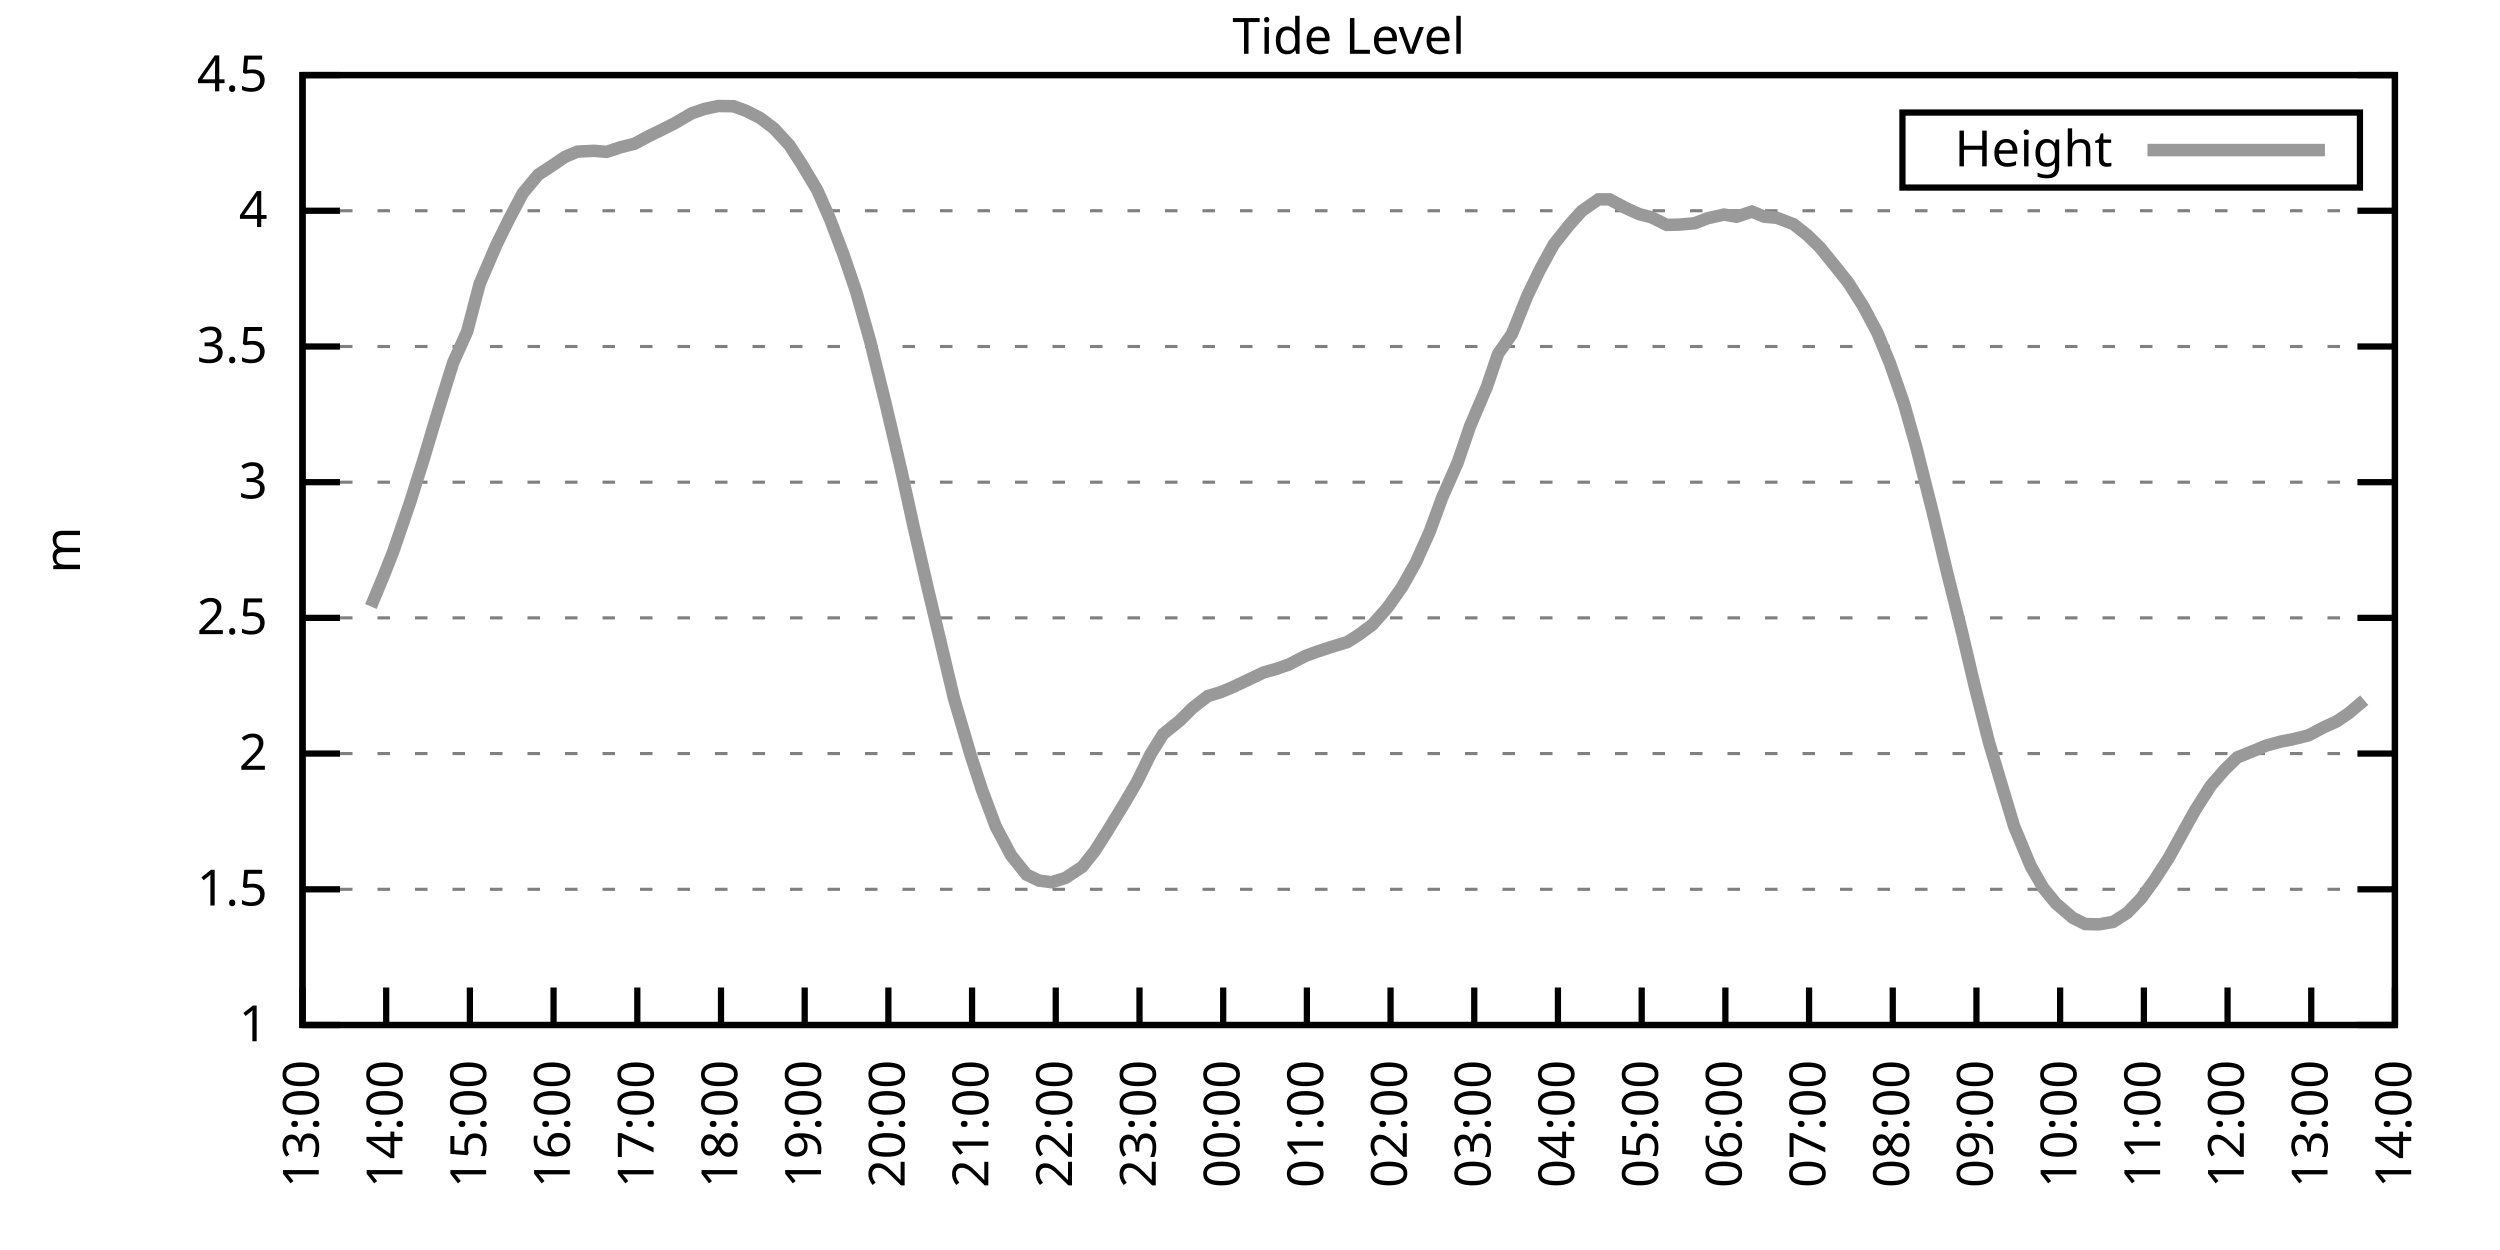
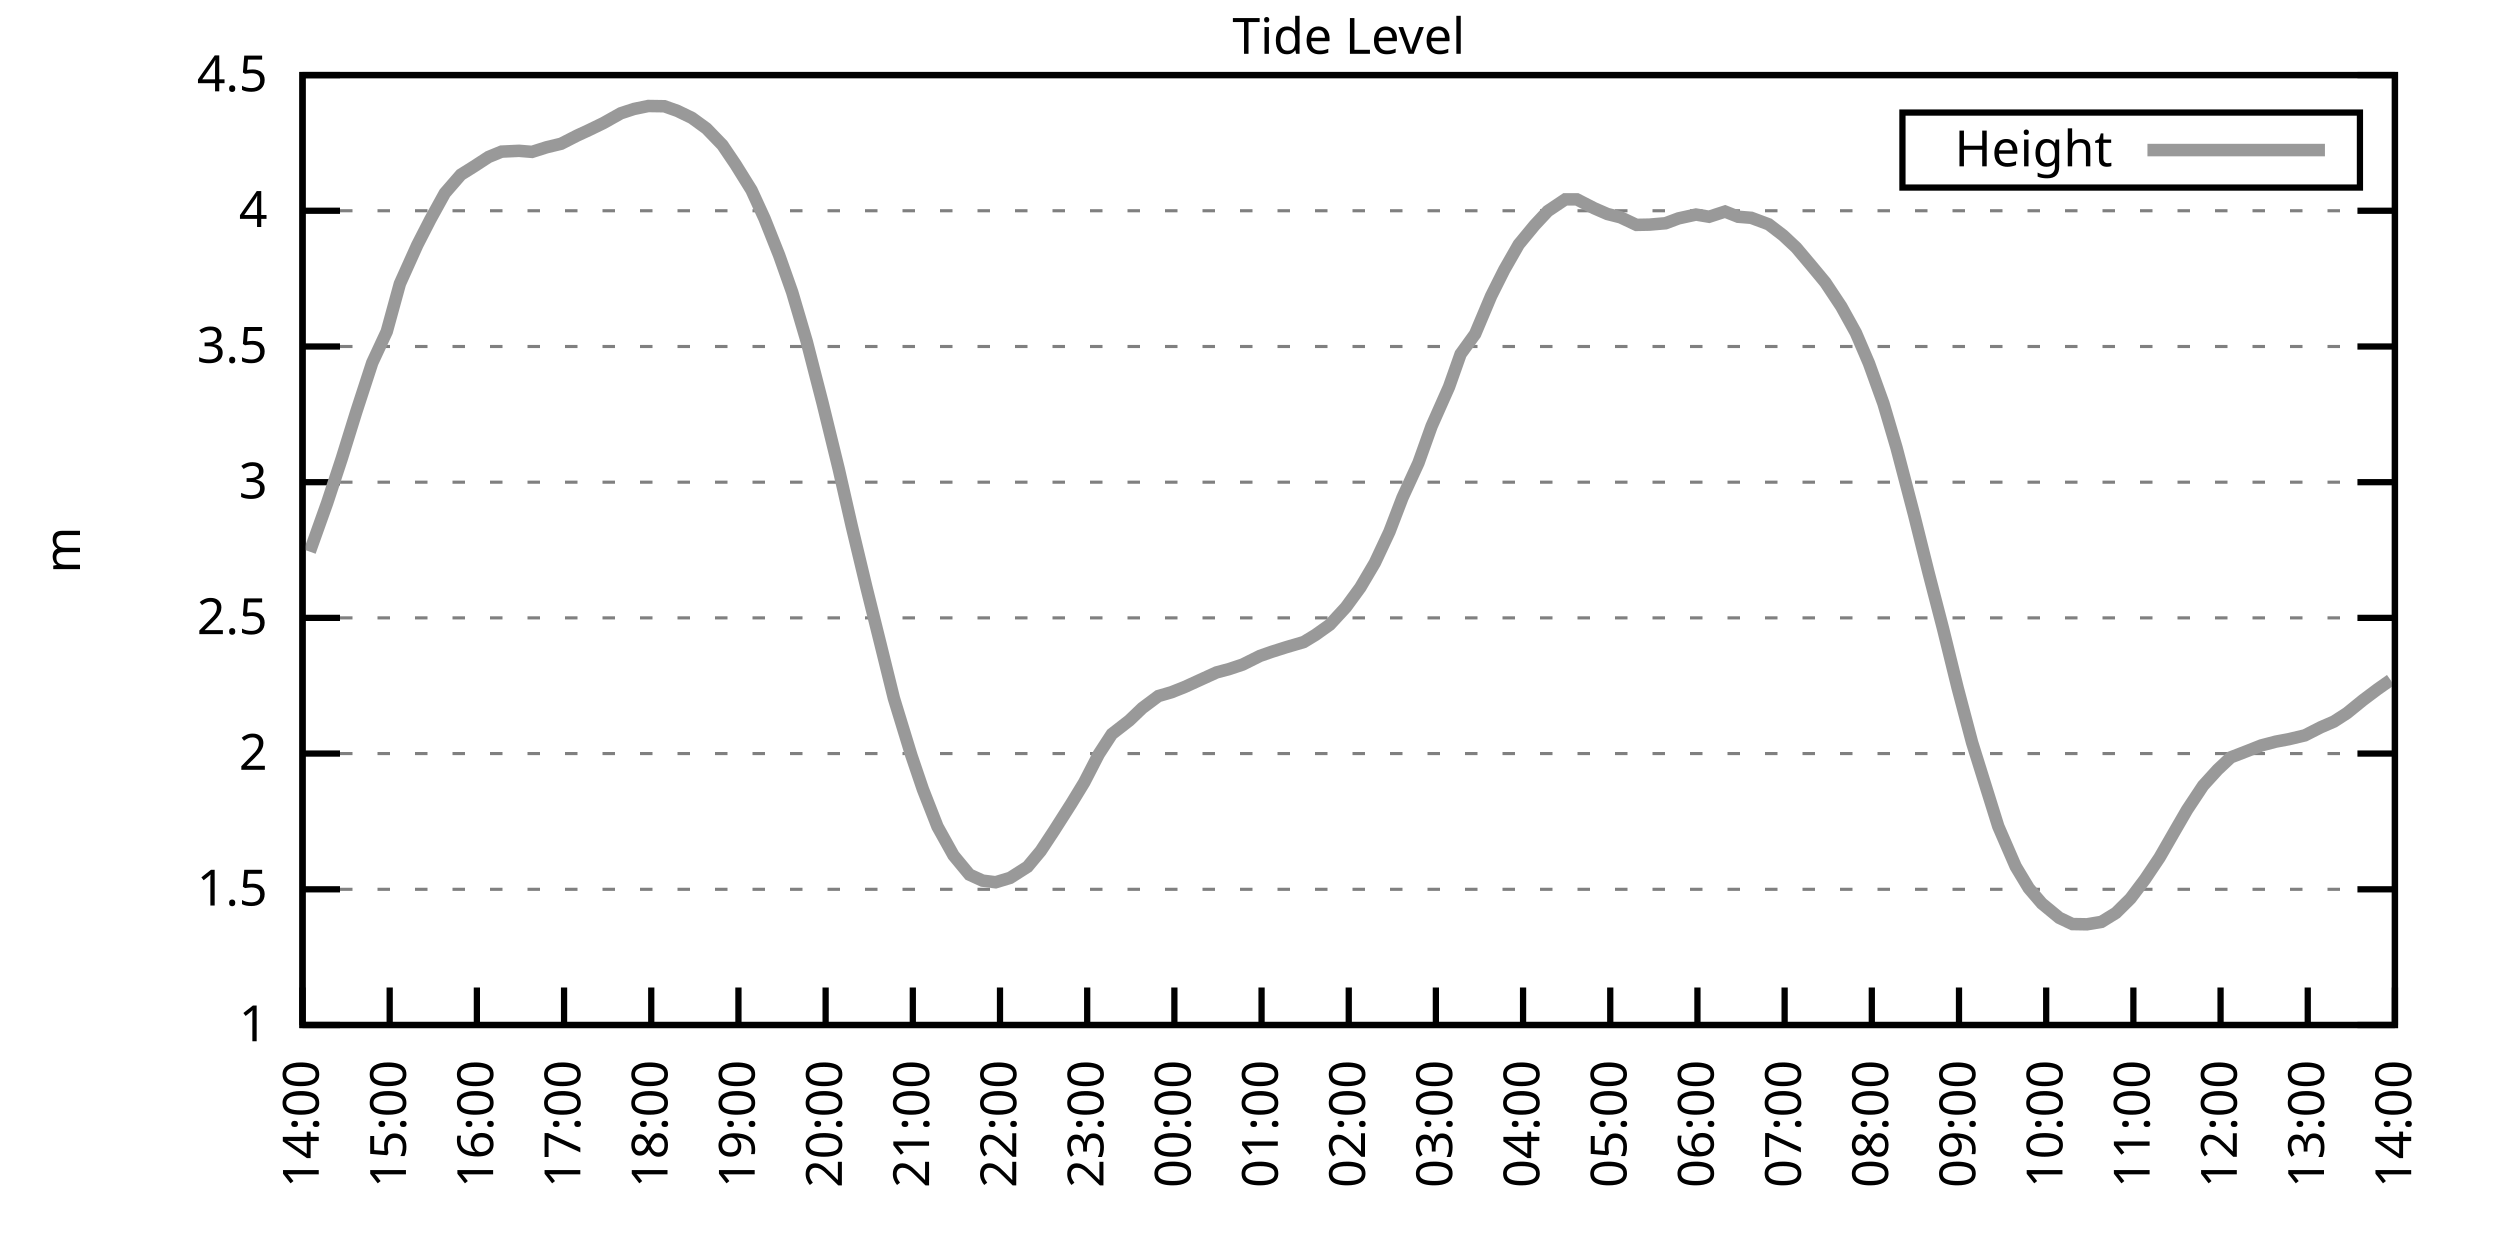
<svg xmlns="http://www.w3.org/2000/svg" xmlns:xlink="http://www.w3.org/1999/xlink" width="400" height="200" viewBox="0 0 400 200">
  <g id="gnuplot_canvas">
    <rect x="0" y="0" width="400" height="200" fill="none" />
    <defs>
      <circle id="gpDot" r="0.5" stroke-width="0.5" stroke="currentColor" />
      <path id="gpPt0" stroke-width="0.333" stroke="currentColor" d="M-1,0 h2 M0,-1 v2" />
      <path id="gpPt1" stroke-width="0.333" stroke="currentColor" d="M-1,-1 L1,1 M1,-1 L-1,1" />
      <path id="gpPt2" stroke-width="0.333" stroke="currentColor" d="M-1,0 L1,0 M0,-1 L0,1 M-1,-1 L1,1 M-1,1 L1,-1" />
      <rect id="gpPt3" stroke-width="0.333" stroke="currentColor" x="-1" y="-1" width="2" height="2" />
      <rect id="gpPt4" stroke-width="0.333" stroke="currentColor" fill="currentColor" x="-1" y="-1" width="2" height="2" />
      <circle id="gpPt5" stroke-width="0.333" stroke="currentColor" cx="0" cy="0" r="1" />
      <use xlink:href="#gpPt5" id="gpPt6" fill="currentColor" stroke="none" />
      <path id="gpPt7" stroke-width="0.333" stroke="currentColor" d="M0,-1.33 L-1.33,0.67 L1.33,0.67 z" />
      <use xlink:href="#gpPt7" id="gpPt8" fill="currentColor" stroke="none" />
      <use xlink:href="#gpPt7" id="gpPt9" stroke="currentColor" transform="rotate(180)" />
      <use xlink:href="#gpPt9" id="gpPt10" fill="currentColor" stroke="none" />
      <use xlink:href="#gpPt3" id="gpPt11" stroke="currentColor" transform="rotate(45)" />
      <use xlink:href="#gpPt11" id="gpPt12" fill="currentColor" stroke="none" />
      <path id="gpPt13" stroke-width="0.333" stroke="currentColor" d="M0,1.330 L1.265,0.411 L0.782,-1.067 L-0.782,-1.076 L-1.265,0.411 z" />
      <use xlink:href="#gpPt13" id="gpPt14" fill="currentColor" stroke="none" />
      <filter id="textbox" filterUnits="objectBoundingBox" x="0" y="0" height="1" width="1">
        <feFlood flood-color="white" flood-opacity="1" result="bgnd" />
        <feComposite in="SourceGraphic" in2="bgnd" operator="atop" />
      </filter>
      <filter id="greybox" filterUnits="objectBoundingBox" x="0" y="0" height="1" width="1">
        <feFlood flood-color="lightgrey" flood-opacity="1" result="grey" />
        <feComposite in="SourceGraphic" in2="grey" operator="atop" />
      </filter>
    </defs>
    <g fill="none" color="white" stroke="currentColor" stroke-width="1.00" stroke-linecap="butt" stroke-linejoin="miter">
</g>
    <g fill="none" color="black" stroke="currentColor" stroke-width="1.00" stroke-linecap="butt" stroke-linejoin="miter">
      <g stroke="none" shape-rendering="crispEdges">
        <polygon fill="rgb(255, 255, 255)" points="48.40,164.00 383.18,164.00 383.18,12.02 48.40,12.02 " />
      </g>
    </g>
    <g fill="none" color="black" stroke="currentColor" stroke-width="1.00" stroke-linecap="butt" stroke-linejoin="miter">
</g>
    <g fill="none" color="black" stroke="black" stroke-width="0.50" stroke-linecap="butt" stroke-linejoin="miter">
</g>
    <g fill="none" color="gray" stroke="currentColor" stroke-width="0.50" stroke-linecap="butt" stroke-linejoin="miter">
      <path stroke="gray" stroke-dasharray="2,4" class="gridline" d="M48.40,164.00 L383.19,164.00  " />
    </g>
    <g fill="none" color="gray" stroke="gray" stroke-width="1.00" stroke-linecap="butt" stroke-linejoin="miter">
</g>
    <g fill="none" color="black" stroke="currentColor" stroke-width="1.00" stroke-linecap="butt" stroke-linejoin="miter">
      <path stroke="black" d="M48.40,164.00 L54.40,164.00 M383.19,164.00 L377.19,164.00  " />
      <g transform="translate(42.80,166.60)" stroke="none" fill="black" font-family="Sans" font-size="8.00" text-anchor="end">
        <text>
          <tspan font-family="Sans"> 1</tspan>
        </text>
      </g>
    </g>
    <g fill="none" color="black" stroke="currentColor" stroke-width="1.00" stroke-linecap="butt" stroke-linejoin="miter">
</g>
    <g fill="none" color="black" stroke="black" stroke-width="0.50" stroke-linecap="butt" stroke-linejoin="miter">
</g>
    <g fill="none" color="gray" stroke="currentColor" stroke-width="0.50" stroke-linecap="butt" stroke-linejoin="miter">
      <path stroke="gray" stroke-dasharray="2,4" class="gridline" d="M48.40,142.29 L383.19,142.29  " />
    </g>
    <g fill="none" color="gray" stroke="gray" stroke-width="1.00" stroke-linecap="butt" stroke-linejoin="miter">
</g>
    <g fill="none" color="black" stroke="currentColor" stroke-width="1.00" stroke-linecap="butt" stroke-linejoin="miter">
      <path stroke="black" d="M48.40,142.29 L54.40,142.29 M383.19,142.29 L377.19,142.29  " />
      <g transform="translate(42.80,144.89)" stroke="none" fill="black" font-family="Sans" font-size="8.00" text-anchor="end">
        <text>
          <tspan font-family="Sans"> 1.5</tspan>
        </text>
      </g>
    </g>
    <g fill="none" color="black" stroke="currentColor" stroke-width="1.00" stroke-linecap="butt" stroke-linejoin="miter">
</g>
    <g fill="none" color="black" stroke="black" stroke-width="0.50" stroke-linecap="butt" stroke-linejoin="miter">
</g>
    <g fill="none" color="gray" stroke="currentColor" stroke-width="0.50" stroke-linecap="butt" stroke-linejoin="miter">
      <path stroke="gray" stroke-dasharray="2,4" class="gridline" d="M48.40,120.57 L383.19,120.57  " />
    </g>
    <g fill="none" color="gray" stroke="gray" stroke-width="1.00" stroke-linecap="butt" stroke-linejoin="miter">
</g>
    <g fill="none" color="black" stroke="currentColor" stroke-width="1.00" stroke-linecap="butt" stroke-linejoin="miter">
      <path stroke="black" d="M48.40,120.57 L54.40,120.57 M383.19,120.57 L377.19,120.57  " />
      <g transform="translate(42.80,123.17)" stroke="none" fill="black" font-family="Sans" font-size="8.00" text-anchor="end">
        <text>
          <tspan font-family="Sans"> 2</tspan>
        </text>
      </g>
    </g>
    <g fill="none" color="black" stroke="currentColor" stroke-width="1.00" stroke-linecap="butt" stroke-linejoin="miter">
</g>
    <g fill="none" color="black" stroke="black" stroke-width="0.50" stroke-linecap="butt" stroke-linejoin="miter">
</g>
    <g fill="none" color="gray" stroke="currentColor" stroke-width="0.50" stroke-linecap="butt" stroke-linejoin="miter">
      <path stroke="gray" stroke-dasharray="2,4" class="gridline" d="M48.40,98.86 L383.19,98.86  " />
    </g>
    <g fill="none" color="gray" stroke="gray" stroke-width="1.00" stroke-linecap="butt" stroke-linejoin="miter">
</g>
    <g fill="none" color="black" stroke="currentColor" stroke-width="1.00" stroke-linecap="butt" stroke-linejoin="miter">
      <path stroke="black" d="M48.40,98.86 L54.40,98.86 M383.19,98.86 L377.19,98.86  " />
      <g transform="translate(42.80,101.46)" stroke="none" fill="black" font-family="Sans" font-size="8.00" text-anchor="end">
        <text>
          <tspan font-family="Sans"> 2.5</tspan>
        </text>
      </g>
    </g>
    <g fill="none" color="black" stroke="currentColor" stroke-width="1.00" stroke-linecap="butt" stroke-linejoin="miter">
</g>
    <g fill="none" color="black" stroke="black" stroke-width="0.50" stroke-linecap="butt" stroke-linejoin="miter">
</g>
    <g fill="none" color="gray" stroke="currentColor" stroke-width="0.50" stroke-linecap="butt" stroke-linejoin="miter">
      <path stroke="gray" stroke-dasharray="2,4" class="gridline" d="M48.40,77.15 L383.19,77.15  " />
    </g>
    <g fill="none" color="gray" stroke="gray" stroke-width="1.00" stroke-linecap="butt" stroke-linejoin="miter">
</g>
    <g fill="none" color="black" stroke="currentColor" stroke-width="1.00" stroke-linecap="butt" stroke-linejoin="miter">
      <path stroke="black" d="M48.40,77.15 L54.40,77.15 M383.19,77.15 L377.19,77.15  " />
      <g transform="translate(42.80,79.75)" stroke="none" fill="black" font-family="Sans" font-size="8.00" text-anchor="end">
        <text>
          <tspan font-family="Sans"> 3</tspan>
        </text>
      </g>
    </g>
    <g fill="none" color="black" stroke="currentColor" stroke-width="1.00" stroke-linecap="butt" stroke-linejoin="miter">
</g>
    <g fill="none" color="black" stroke="black" stroke-width="0.50" stroke-linecap="butt" stroke-linejoin="miter">
</g>
    <g fill="none" color="gray" stroke="currentColor" stroke-width="0.50" stroke-linecap="butt" stroke-linejoin="miter">
      <path stroke="gray" stroke-dasharray="2,4" class="gridline" d="M48.40,55.44 L383.19,55.44  " />
    </g>
    <g fill="none" color="gray" stroke="gray" stroke-width="1.00" stroke-linecap="butt" stroke-linejoin="miter">
</g>
    <g fill="none" color="black" stroke="currentColor" stroke-width="1.00" stroke-linecap="butt" stroke-linejoin="miter">
      <path stroke="black" d="M48.40,55.44 L54.40,55.44 M383.19,55.44 L377.19,55.44  " />
      <g transform="translate(42.80,58.04)" stroke="none" fill="black" font-family="Sans" font-size="8.00" text-anchor="end">
        <text>
          <tspan font-family="Sans"> 3.5</tspan>
        </text>
      </g>
    </g>
    <g fill="none" color="black" stroke="currentColor" stroke-width="1.00" stroke-linecap="butt" stroke-linejoin="miter">
</g>
    <g fill="none" color="black" stroke="black" stroke-width="0.50" stroke-linecap="butt" stroke-linejoin="miter">
</g>
    <g fill="none" color="gray" stroke="currentColor" stroke-width="0.50" stroke-linecap="butt" stroke-linejoin="miter">
      <path stroke="gray" stroke-dasharray="2,4" class="gridline" d="M48.40,33.72 L383.19,33.72  " />
    </g>
    <g fill="none" color="gray" stroke="gray" stroke-width="1.00" stroke-linecap="butt" stroke-linejoin="miter">
</g>
    <g fill="none" color="black" stroke="currentColor" stroke-width="1.00" stroke-linecap="butt" stroke-linejoin="miter">
      <path stroke="black" d="M48.40,33.72 L54.40,33.72 M383.19,33.72 L377.19,33.72  " />
      <g transform="translate(42.80,36.32)" stroke="none" fill="black" font-family="Sans" font-size="8.00" text-anchor="end">
        <text>
          <tspan font-family="Sans"> 4</tspan>
        </text>
      </g>
    </g>
    <g fill="none" color="black" stroke="currentColor" stroke-width="1.00" stroke-linecap="butt" stroke-linejoin="miter">
</g>
    <g fill="none" color="black" stroke="black" stroke-width="0.50" stroke-linecap="butt" stroke-linejoin="miter">
</g>
    <g fill="none" color="gray" stroke="currentColor" stroke-width="0.50" stroke-linecap="butt" stroke-linejoin="miter">
      <path stroke="gray" stroke-dasharray="2,4" class="gridline" d="M48.40,12.01 L383.19,12.01  " />
    </g>
    <g fill="none" color="gray" stroke="gray" stroke-width="1.00" stroke-linecap="butt" stroke-linejoin="miter">
</g>
    <g fill="none" color="black" stroke="currentColor" stroke-width="1.00" stroke-linecap="butt" stroke-linejoin="miter">
      <path stroke="black" d="M48.40,12.01 L54.40,12.01 M383.19,12.01 L377.19,12.01  " />
      <g transform="translate(42.80,14.61)" stroke="none" fill="black" font-family="Sans" font-size="8.00" text-anchor="end">
        <text>
          <tspan font-family="Sans"> 4.5</tspan>
        </text>
      </g>
    </g>
    <g fill="none" color="black" stroke="currentColor" stroke-width="1.00" stroke-linecap="butt" stroke-linejoin="miter">
      <path stroke="black" d="M48.40,164.00 L48.40,158.00  " />
      <g transform="translate(51.00,169.60) rotate(270.00)" stroke="none" fill="black" font-family="Sans" font-size="8.00" text-anchor="end">
        <text>
-           <tspan font-family="Sans">13:00</tspan>
-         </text>
-       </g>
-     </g>
-     <g fill="none" color="black" stroke="currentColor" stroke-width="1.00" stroke-linecap="butt" stroke-linejoin="miter">
-       <path stroke="black" d="M61.79,164.00 L61.79,158.00  " />
-       <g transform="translate(64.39,169.60) rotate(270.00)" stroke="none" fill="black" font-family="Sans" font-size="8.00" text-anchor="end">
-         <text>
          <tspan font-family="Sans">14:00</tspan>
        </text>
      </g>
    </g>
    <g fill="none" color="black" stroke="currentColor" stroke-width="1.00" stroke-linecap="butt" stroke-linejoin="miter">
-       <path stroke="black" d="M75.18,164.00 L75.18,158.00  " />
-       <g transform="translate(77.78,169.60) rotate(270.00)" stroke="none" fill="black" font-family="Sans" font-size="8.00" text-anchor="end">
+       <path stroke="black" d="M62.35,164.00 L62.35,158.00  " />
+       <g transform="translate(64.95,169.60) rotate(270.00)" stroke="none" fill="black" font-family="Sans" font-size="8.00" text-anchor="end">
        <text>
          <tspan font-family="Sans">15:00</tspan>
        </text>
      </g>
    </g>
    <g fill="none" color="black" stroke="currentColor" stroke-width="1.00" stroke-linecap="butt" stroke-linejoin="miter">
-       <path stroke="black" d="M88.57,164.00 L88.57,158.00  " />
-       <g transform="translate(91.17,169.60) rotate(270.00)" stroke="none" fill="black" font-family="Sans" font-size="8.00" text-anchor="end">
+       <path stroke="black" d="M76.30,164.00 L76.30,158.00  " />
+       <g transform="translate(78.90,169.60) rotate(270.00)" stroke="none" fill="black" font-family="Sans" font-size="8.00" text-anchor="end">
        <text>
          <tspan font-family="Sans">16:00</tspan>
        </text>
      </g>
    </g>
    <g fill="none" color="black" stroke="currentColor" stroke-width="1.00" stroke-linecap="butt" stroke-linejoin="miter">
-       <path stroke="black" d="M101.97,164.00 L101.97,158.00  " />
-       <g transform="translate(104.57,169.60) rotate(270.00)" stroke="none" fill="black" font-family="Sans" font-size="8.00" text-anchor="end">
+       <path stroke="black" d="M90.25,164.00 L90.25,158.00  " />
+       <g transform="translate(92.85,169.60) rotate(270.00)" stroke="none" fill="black" font-family="Sans" font-size="8.00" text-anchor="end">
        <text>
          <tspan font-family="Sans">17:00</tspan>
        </text>
      </g>
    </g>
    <g fill="none" color="black" stroke="currentColor" stroke-width="1.00" stroke-linecap="butt" stroke-linejoin="miter">
-       <path stroke="black" d="M115.36,164.00 L115.36,158.00  " />
-       <g transform="translate(117.96,169.60) rotate(270.00)" stroke="none" fill="black" font-family="Sans" font-size="8.00" text-anchor="end">
+       <path stroke="black" d="M104.20,164.00 L104.20,158.00  " />
+       <g transform="translate(106.80,169.60) rotate(270.00)" stroke="none" fill="black" font-family="Sans" font-size="8.00" text-anchor="end">
        <text>
          <tspan font-family="Sans">18:00</tspan>
        </text>
      </g>
    </g>
    <g fill="none" color="black" stroke="currentColor" stroke-width="1.00" stroke-linecap="butt" stroke-linejoin="miter">
-       <path stroke="black" d="M128.75,164.00 L128.75,158.00  " />
-       <g transform="translate(131.35,169.60) rotate(270.00)" stroke="none" fill="black" font-family="Sans" font-size="8.00" text-anchor="end">
+       <path stroke="black" d="M118.15,164.00 L118.15,158.00  " />
+       <g transform="translate(120.75,169.60) rotate(270.00)" stroke="none" fill="black" font-family="Sans" font-size="8.00" text-anchor="end">
        <text>
          <tspan font-family="Sans">19:00</tspan>
        </text>
      </g>
    </g>
    <g fill="none" color="black" stroke="currentColor" stroke-width="1.00" stroke-linecap="butt" stroke-linejoin="miter">
-       <path stroke="black" d="M142.14,164.00 L142.14,158.00  " />
-       <g transform="translate(144.74,169.60) rotate(270.00)" stroke="none" fill="black" font-family="Sans" font-size="8.00" text-anchor="end">
+       <path stroke="black" d="M132.10,164.00 L132.10,158.00  " />
+       <g transform="translate(134.70,169.60) rotate(270.00)" stroke="none" fill="black" font-family="Sans" font-size="8.00" text-anchor="end">
        <text>
          <tspan font-family="Sans">20:00</tspan>
        </text>
      </g>
    </g>
    <g fill="none" color="black" stroke="currentColor" stroke-width="1.00" stroke-linecap="butt" stroke-linejoin="miter">
-       <path stroke="black" d="M155.53,164.00 L155.53,158.00  " />
-       <g transform="translate(158.13,169.60) rotate(270.00)" stroke="none" fill="black" font-family="Sans" font-size="8.00" text-anchor="end">
+       <path stroke="black" d="M146.05,164.00 L146.05,158.00  " />
+       <g transform="translate(148.65,169.60) rotate(270.00)" stroke="none" fill="black" font-family="Sans" font-size="8.00" text-anchor="end">
        <text>
          <tspan font-family="Sans">21:00</tspan>
        </text>
      </g>
    </g>
    <g fill="none" color="black" stroke="currentColor" stroke-width="1.00" stroke-linecap="butt" stroke-linejoin="miter">
-       <path stroke="black" d="M168.92,164.00 L168.92,158.00  " />
-       <g transform="translate(171.52,169.60) rotate(270.00)" stroke="none" fill="black" font-family="Sans" font-size="8.00" text-anchor="end">
+       <path stroke="black" d="M160.00,164.00 L160.00,158.00  " />
+       <g transform="translate(162.60,169.60) rotate(270.00)" stroke="none" fill="black" font-family="Sans" font-size="8.00" text-anchor="end">
        <text>
          <tspan font-family="Sans">22:00</tspan>
        </text>
      </g>
    </g>
    <g fill="none" color="black" stroke="currentColor" stroke-width="1.00" stroke-linecap="butt" stroke-linejoin="miter">
-       <path stroke="black" d="M182.32,164.00 L182.32,158.00  " />
-       <g transform="translate(184.92,169.60) rotate(270.00)" stroke="none" fill="black" font-family="Sans" font-size="8.00" text-anchor="end">
+       <path stroke="black" d="M173.95,164.00 L173.95,158.00  " />
+       <g transform="translate(176.55,169.60) rotate(270.00)" stroke="none" fill="black" font-family="Sans" font-size="8.00" text-anchor="end">
        <text>
          <tspan font-family="Sans">23:00</tspan>
        </text>
      </g>
    </g>
    <g fill="none" color="black" stroke="currentColor" stroke-width="1.00" stroke-linecap="butt" stroke-linejoin="miter">
-       <path stroke="black" d="M195.71,164.00 L195.71,158.00  " />
-       <g transform="translate(198.31,169.60) rotate(270.00)" stroke="none" fill="black" font-family="Sans" font-size="8.00" text-anchor="end">
+       <path stroke="black" d="M187.90,164.00 L187.90,158.00  " />
+       <g transform="translate(190.50,169.60) rotate(270.00)" stroke="none" fill="black" font-family="Sans" font-size="8.00" text-anchor="end">
        <text>
          <tspan font-family="Sans">00:00</tspan>
        </text>
      </g>
    </g>
    <g fill="none" color="black" stroke="currentColor" stroke-width="1.00" stroke-linecap="butt" stroke-linejoin="miter">
-       <path stroke="black" d="M209.10,164.00 L209.10,158.00  " />
-       <g transform="translate(211.70,169.60) rotate(270.00)" stroke="none" fill="black" font-family="Sans" font-size="8.00" text-anchor="end">
+       <path stroke="black" d="M201.85,164.00 L201.85,158.00  " />
+       <g transform="translate(204.45,169.60) rotate(270.00)" stroke="none" fill="black" font-family="Sans" font-size="8.00" text-anchor="end">
        <text>
          <tspan font-family="Sans">01:00</tspan>
        </text>
      </g>
    </g>
    <g fill="none" color="black" stroke="currentColor" stroke-width="1.00" stroke-linecap="butt" stroke-linejoin="miter">
-       <path stroke="black" d="M222.49,164.00 L222.49,158.00  " />
-       <g transform="translate(225.09,169.60) rotate(270.00)" stroke="none" fill="black" font-family="Sans" font-size="8.00" text-anchor="end">
+       <path stroke="black" d="M215.80,164.00 L215.80,158.00  " />
+       <g transform="translate(218.40,169.60) rotate(270.00)" stroke="none" fill="black" font-family="Sans" font-size="8.00" text-anchor="end">
        <text>
          <tspan font-family="Sans">02:00</tspan>
        </text>
      </g>
    </g>
    <g fill="none" color="black" stroke="currentColor" stroke-width="1.00" stroke-linecap="butt" stroke-linejoin="miter">
-       <path stroke="black" d="M235.88,164.00 L235.88,158.00  " />
-       <g transform="translate(238.48,169.60) rotate(270.00)" stroke="none" fill="black" font-family="Sans" font-size="8.00" text-anchor="end">
+       <path stroke="black" d="M229.74,164.00 L229.74,158.00  " />
+       <g transform="translate(232.34,169.60) rotate(270.00)" stroke="none" fill="black" font-family="Sans" font-size="8.00" text-anchor="end">
        <text>
          <tspan font-family="Sans">03:00</tspan>
        </text>
      </g>
    </g>
    <g fill="none" color="black" stroke="currentColor" stroke-width="1.00" stroke-linecap="butt" stroke-linejoin="miter">
-       <path stroke="black" d="M249.27,164.00 L249.27,158.00  " />
-       <g transform="translate(251.87,169.60) rotate(270.00)" stroke="none" fill="black" font-family="Sans" font-size="8.00" text-anchor="end">
+       <path stroke="black" d="M243.69,164.00 L243.69,158.00  " />
+       <g transform="translate(246.29,169.60) rotate(270.00)" stroke="none" fill="black" font-family="Sans" font-size="8.00" text-anchor="end">
        <text>
          <tspan font-family="Sans">04:00</tspan>
        </text>
      </g>
    </g>
    <g fill="none" color="black" stroke="currentColor" stroke-width="1.00" stroke-linecap="butt" stroke-linejoin="miter">
-       <path stroke="black" d="M262.67,164.00 L262.67,158.00  " />
-       <g transform="translate(265.27,169.60) rotate(270.00)" stroke="none" fill="black" font-family="Sans" font-size="8.00" text-anchor="end">
+       <path stroke="black" d="M257.64,164.00 L257.64,158.00  " />
+       <g transform="translate(260.24,169.60) rotate(270.00)" stroke="none" fill="black" font-family="Sans" font-size="8.00" text-anchor="end">
        <text>
          <tspan font-family="Sans">05:00</tspan>
        </text>
      </g>
    </g>
    <g fill="none" color="black" stroke="currentColor" stroke-width="1.00" stroke-linecap="butt" stroke-linejoin="miter">
-       <path stroke="black" d="M276.06,164.00 L276.06,158.00  " />
-       <g transform="translate(278.66,169.60) rotate(270.00)" stroke="none" fill="black" font-family="Sans" font-size="8.00" text-anchor="end">
+       <path stroke="black" d="M271.59,164.00 L271.59,158.00  " />
+       <g transform="translate(274.19,169.60) rotate(270.00)" stroke="none" fill="black" font-family="Sans" font-size="8.00" text-anchor="end">
        <text>
          <tspan font-family="Sans">06:00</tspan>
        </text>
      </g>
    </g>
    <g fill="none" color="black" stroke="currentColor" stroke-width="1.00" stroke-linecap="butt" stroke-linejoin="miter">
-       <path stroke="black" d="M289.45,164.00 L289.45,158.00  " />
-       <g transform="translate(292.05,169.60) rotate(270.00)" stroke="none" fill="black" font-family="Sans" font-size="8.00" text-anchor="end">
+       <path stroke="black" d="M285.54,164.00 L285.54,158.00  " />
+       <g transform="translate(288.14,169.60) rotate(270.00)" stroke="none" fill="black" font-family="Sans" font-size="8.00" text-anchor="end">
        <text>
          <tspan font-family="Sans">07:00</tspan>
        </text>
      </g>
    </g>
    <g fill="none" color="black" stroke="currentColor" stroke-width="1.00" stroke-linecap="butt" stroke-linejoin="miter">
-       <path stroke="black" d="M302.84,164.00 L302.84,158.00  " />
-       <g transform="translate(305.44,169.60) rotate(270.00)" stroke="none" fill="black" font-family="Sans" font-size="8.00" text-anchor="end">
+       <path stroke="black" d="M299.49,164.00 L299.49,158.00  " />
+       <g transform="translate(302.09,169.60) rotate(270.00)" stroke="none" fill="black" font-family="Sans" font-size="8.00" text-anchor="end">
        <text>
          <tspan font-family="Sans">08:00</tspan>
        </text>
      </g>
    </g>
    <g fill="none" color="black" stroke="currentColor" stroke-width="1.00" stroke-linecap="butt" stroke-linejoin="miter">
-       <path stroke="black" d="M316.23,164.00 L316.23,158.00  " />
-       <g transform="translate(318.83,169.60) rotate(270.00)" stroke="none" fill="black" font-family="Sans" font-size="8.00" text-anchor="end">
+       <path stroke="black" d="M313.44,164.00 L313.44,158.00  " />
+       <g transform="translate(316.04,169.60) rotate(270.00)" stroke="none" fill="black" font-family="Sans" font-size="8.00" text-anchor="end">
        <text>
          <tspan font-family="Sans">09:00</tspan>
        </text>
      </g>
    </g>
    <g fill="none" color="black" stroke="currentColor" stroke-width="1.00" stroke-linecap="butt" stroke-linejoin="miter">
-       <path stroke="black" d="M329.62,164.00 L329.62,158.00  " />
-       <g transform="translate(332.22,169.60) rotate(270.00)" stroke="none" fill="black" font-family="Sans" font-size="8.00" text-anchor="end">
+       <path stroke="black" d="M327.39,164.00 L327.39,158.00  " />
+       <g transform="translate(329.99,169.60) rotate(270.00)" stroke="none" fill="black" font-family="Sans" font-size="8.00" text-anchor="end">
        <text>
          <tspan font-family="Sans">10:00</tspan>
        </text>
      </g>
    </g>
    <g fill="none" color="black" stroke="currentColor" stroke-width="1.00" stroke-linecap="butt" stroke-linejoin="miter">
-       <path stroke="black" d="M343.02,164.00 L343.02,158.00  " />
-       <g transform="translate(345.62,169.60) rotate(270.00)" stroke="none" fill="black" font-family="Sans" font-size="8.00" text-anchor="end">
+       <path stroke="black" d="M341.34,164.00 L341.34,158.00  " />
+       <g transform="translate(343.94,169.60) rotate(270.00)" stroke="none" fill="black" font-family="Sans" font-size="8.00" text-anchor="end">
        <text>
          <tspan font-family="Sans">11:00</tspan>
        </text>
      </g>
    </g>
    <g fill="none" color="black" stroke="currentColor" stroke-width="1.00" stroke-linecap="butt" stroke-linejoin="miter">
-       <path stroke="black" d="M356.41,164.00 L356.41,158.00  " />
-       <g transform="translate(359.01,169.60) rotate(270.00)" stroke="none" fill="black" font-family="Sans" font-size="8.00" text-anchor="end">
+       <path stroke="black" d="M355.29,164.00 L355.29,158.00  " />
+       <g transform="translate(357.89,169.60) rotate(270.00)" stroke="none" fill="black" font-family="Sans" font-size="8.00" text-anchor="end">
        <text>
          <tspan font-family="Sans">12:00</tspan>
        </text>
      </g>
    </g>
    <g fill="none" color="black" stroke="currentColor" stroke-width="1.00" stroke-linecap="butt" stroke-linejoin="miter">
-       <path stroke="black" d="M369.80,164.00 L369.80,158.00  " />
-       <g transform="translate(372.40,169.60) rotate(270.00)" stroke="none" fill="black" font-family="Sans" font-size="8.00" text-anchor="end">
+       <path stroke="black" d="M369.24,164.00 L369.24,158.00  " />
+       <g transform="translate(371.84,169.60) rotate(270.00)" stroke="none" fill="black" font-family="Sans" font-size="8.00" text-anchor="end">
        <text>
          <tspan font-family="Sans">13:00</tspan>
        </text>
      </g>
    </g>
    <g fill="none" color="black" stroke="currentColor" stroke-width="1.00" stroke-linecap="butt" stroke-linejoin="miter">
      <path stroke="black" d="M383.19,164.00 L383.19,158.00  " />
      <g transform="translate(385.79,169.60) rotate(270.00)" stroke="none" fill="black" font-family="Sans" font-size="8.00" text-anchor="end">
        <text>
          <tspan font-family="Sans">14:00</tspan>
        </text>
      </g>
    </g>
    <g fill="none" color="black" stroke="currentColor" stroke-width="1.00" stroke-linecap="butt" stroke-linejoin="miter">
</g>
    <g fill="none" color="black" stroke="currentColor" stroke-width="1.00" stroke-linecap="butt" stroke-linejoin="miter">
      <path stroke="black" d="M48.40,12.01 L48.40,164.00 L383.19,164.00 L383.19,12.01 L48.40,12.01 Z  " />
    </g>
    <g fill="none" color="black" stroke="currentColor" stroke-width="1.00" stroke-linecap="butt" stroke-linejoin="miter">
</g>
    <g fill="none" color="black" stroke="currentColor" stroke-width="1.00" stroke-linecap="butt" stroke-linejoin="miter">
      <path stroke="black" d="M304.39,30.01 L304.39,18.01 L377.59,18.01 L377.59,30.01 L304.39,30.01 Z  " />
    </g>
    <g id="Tide_level_plot_1">
      <g fill="none" color="white" stroke="black" stroke-width="2.00" stroke-linecap="butt" stroke-linejoin="miter">
</g>
      <g fill="none" color="black" stroke="currentColor" stroke-width="2.00" stroke-linecap="butt" stroke-linejoin="miter">
        <g transform="translate(337.99,26.61)" stroke="none" fill="black" font-family="Sans" font-size="8.00" text-anchor="end">
          <text>
            <tspan font-family="Sans">Height</tspan>
          </text>
        </g>
      </g>
      <g fill="none" color="black" stroke="currentColor" stroke-width="2.00" stroke-linecap="butt" stroke-linejoin="miter">
-         <path stroke="rgb(153, 153, 153)" d="M343.59,24.01 L371.99,24.01 M59.34,97.04 L61.35,92.22 L62.91,88.27 L65.59,80.45 L67.82,73.37 L70.05,65.90   L72.50,58.04 L74.74,53.05 L76.75,45.40 L79.42,39.19 L81.43,35.11 L83.66,30.90 L86.12,27.95 L88.13,26.64   L90.36,25.12 L92.37,24.26 L95.05,24.13 L97.06,24.30 L99.29,23.56 L101.52,23.00 L103.98,21.69 L105.76,20.83   L107.99,19.70 L110.67,18.13 L112.68,17.44 L114.91,16.96 L117.37,17.00 L119.38,17.74 L121.61,18.87 L123.84,20.56   L126.29,23.21 L128.30,26.30 L130.76,30.42 L132.77,34.98 L135.00,40.84 L137.01,46.75 L139.24,54.65 L141.69,64.56   L144.15,75.02 L146.16,84.18 L148.39,93.91 L150.62,103.25 L152.63,111.72 L155.31,120.83 L157.10,126.31 L159.33,132.26   L161.78,136.86 L164.24,139.94 L166.25,140.90 L168.25,141.16 L170.49,140.46 L173.17,138.68 L175.17,136.16 L177.18,132.99   L179.86,128.61 L181.87,125.18 L184.10,120.66 L186.11,117.45 L188.79,115.28 L190.80,113.28 L193.25,111.37 L195.26,110.76   L197.27,109.93 L202.18,107.59 L204.19,107.03 L206.20,106.33 L208.88,104.94 L210.66,104.29 L212.89,103.55 L215.57,102.73   L217.36,101.60 L219.59,99.95 L222.04,97.17 L224.28,94.00 L226.51,90.05 L228.74,85.10 L230.75,79.62 L233.20,74.07   L235.21,68.20 L237.89,61.91 L239.68,56.65 L241.91,53.44 L244.36,47.36 L246.37,43.19 L248.60,39.11 L251.06,36.02   L253.07,33.77 L255.75,31.90 L257.53,31.90 L260.21,33.33 L262.22,34.24 L264.23,34.77 L266.68,35.98 L268.69,35.94   L271.15,35.72 L273.16,34.94 L275.83,34.33 L277.84,34.68 L280.30,33.85 L282.31,34.68 L284.32,34.85 L286.99,35.89   L289.23,37.67 L291.23,39.63 L293.69,42.67 L295.70,45.19 L298.15,49.05 L300.39,53.26 L302.39,58.13 L304.63,64.56   L306.63,71.63 L309.31,82.27 L311.54,91.61 L313.78,100.56 L316.01,110.02 L318.24,118.79 L320.25,125.52 L322.26,132.21   L324.94,138.64 L326.95,142.11 L328.95,144.55 L331.63,146.85 L333.64,147.85 L335.87,147.89 L338.10,147.50 L340.34,146.07   L342.57,143.76 L344.80,140.68 L347.03,137.21 L349.26,133.17 L351.27,129.56 L353.73,125.70 L355.96,123.14 L357.97,121.18   L360.65,120.10 L362.66,119.27 L364.89,118.66 L366.90,118.27 L369.35,117.66 L371.81,116.36 L373.82,115.45 L375.82,114.10   L378.28,112.02  " />
+         <path stroke="rgb(153, 153, 153)" d="M343.59,24.01 L371.99,24.01 M49.56,88.27 L52.35,80.45 L54.68,73.37 L57.00,65.90 L59.56,58.04 L61.88,53.05   L63.98,45.40 L66.77,39.19 L68.86,35.11 L71.18,30.90 L73.74,27.95 L75.83,26.64 L78.16,25.12 L80.25,24.26   L83.04,24.13 L85.13,24.30 L87.46,23.56 L89.78,23.00 L92.34,21.69 L94.20,20.83 L96.53,19.70 L99.32,18.13   L101.41,17.44 L103.73,16.96 L106.29,17.00 L108.38,17.74 L110.71,18.87 L113.03,20.56 L115.59,23.21 L117.68,26.30   L120.24,30.42 L122.33,34.98 L124.66,40.84 L126.75,46.75 L129.08,54.65 L131.63,64.56 L134.19,75.02 L136.28,84.18   L138.61,93.91 L140.93,103.25 L143.02,111.72 L145.81,120.83 L147.67,126.31 L150.00,132.26 L152.56,136.86 L155.11,139.94   L157.21,140.90 L159.30,141.16 L161.62,140.46 L164.41,138.68 L166.51,136.16 L168.60,132.99 L171.39,128.61 L173.48,125.18   L175.81,120.66 L177.90,117.45 L180.69,115.28 L182.78,113.28 L185.34,111.37 L187.43,110.76 L189.52,109.93 L194.64,107.59   L196.73,107.03 L198.82,106.33 L201.61,104.94 L203.47,104.29 L205.80,103.55 L208.59,102.73 L210.45,101.60 L212.77,99.95   L215.33,97.17 L217.65,94.00 L219.98,90.05 L222.30,85.10 L224.40,79.62 L226.95,74.07 L229.05,68.20 L231.84,61.91   L233.70,56.65 L236.02,53.44 L238.58,47.36 L240.67,43.19 L243.00,39.11 L245.55,36.02 L247.65,33.77 L250.44,31.90   L252.30,31.90 L255.09,33.33 L257.18,34.24 L259.27,34.77 L261.83,35.98 L263.92,35.94 L266.48,35.72 L268.57,34.94   L271.36,34.33 L273.45,34.68 L276.01,33.85 L278.10,34.68 L280.20,34.85 L282.99,35.89 L285.31,37.67 L287.40,39.63   L289.96,42.67 L292.05,45.19 L294.61,49.05 L296.94,53.26 L299.03,58.13 L301.35,64.56 L303.44,71.63 L306.23,82.27   L308.56,91.61 L310.88,100.56 L313.21,110.02 L315.53,118.79 L317.63,125.52 L319.72,132.21 L322.51,138.64 L324.60,142.11   L326.69,144.55 L329.48,146.85 L331.58,147.85 L333.90,147.89 L336.23,147.50 L338.55,146.07 L340.88,143.76 L343.20,140.68   L345.53,137.21 L347.85,133.17 L349.94,129.56 L352.50,125.70 L354.83,123.14 L356.92,121.18 L359.71,120.10 L361.80,119.27   L364.13,118.66 L366.22,118.27 L368.78,117.66 L371.33,116.36 L373.43,115.45 L375.52,114.10 L378.08,112.02 L380.40,110.28   L382.49,108.81  " />
      </g>
    </g>
    <g fill="none" color="black" stroke="currentColor" stroke-width="2.00" stroke-linecap="butt" stroke-linejoin="miter">
</g>
    <g fill="none" color="black" stroke="black" stroke-width="1.00" stroke-linecap="butt" stroke-linejoin="miter">
</g>
    <g fill="none" color="black" stroke="currentColor" stroke-width="1.00" stroke-linecap="butt" stroke-linejoin="miter">
      <path stroke="black" d="M48.40,12.01 L48.40,164.00 L383.19,164.00 L383.19,12.01 L48.40,12.01 Z  " />
      <g transform="translate(12.80,88.01) rotate(270.00)" stroke="none" fill="black" font-family="Sans" font-size="8.00" text-anchor="middle">
        <text>
          <tspan font-family="Sans">m</tspan>
        </text>
      </g>
    </g>
    <g fill="none" color="black" stroke="currentColor" stroke-width="1.00" stroke-linecap="butt" stroke-linejoin="miter">
</g>
    <g fill="none" color="black" stroke="currentColor" stroke-width="1.00" stroke-linecap="butt" stroke-linejoin="miter">
      <g transform="translate(215.79,8.61)" stroke="none" fill="black" font-family="Sans" font-size="8.00" text-anchor="middle">
        <text>
          <tspan font-family="Sans">Tide Level</tspan>
        </text>
      </g>
    </g>
    <g fill="none" color="black" stroke="currentColor" stroke-width="1.00" stroke-linecap="butt" stroke-linejoin="miter">
</g>
  </g>
</svg>
